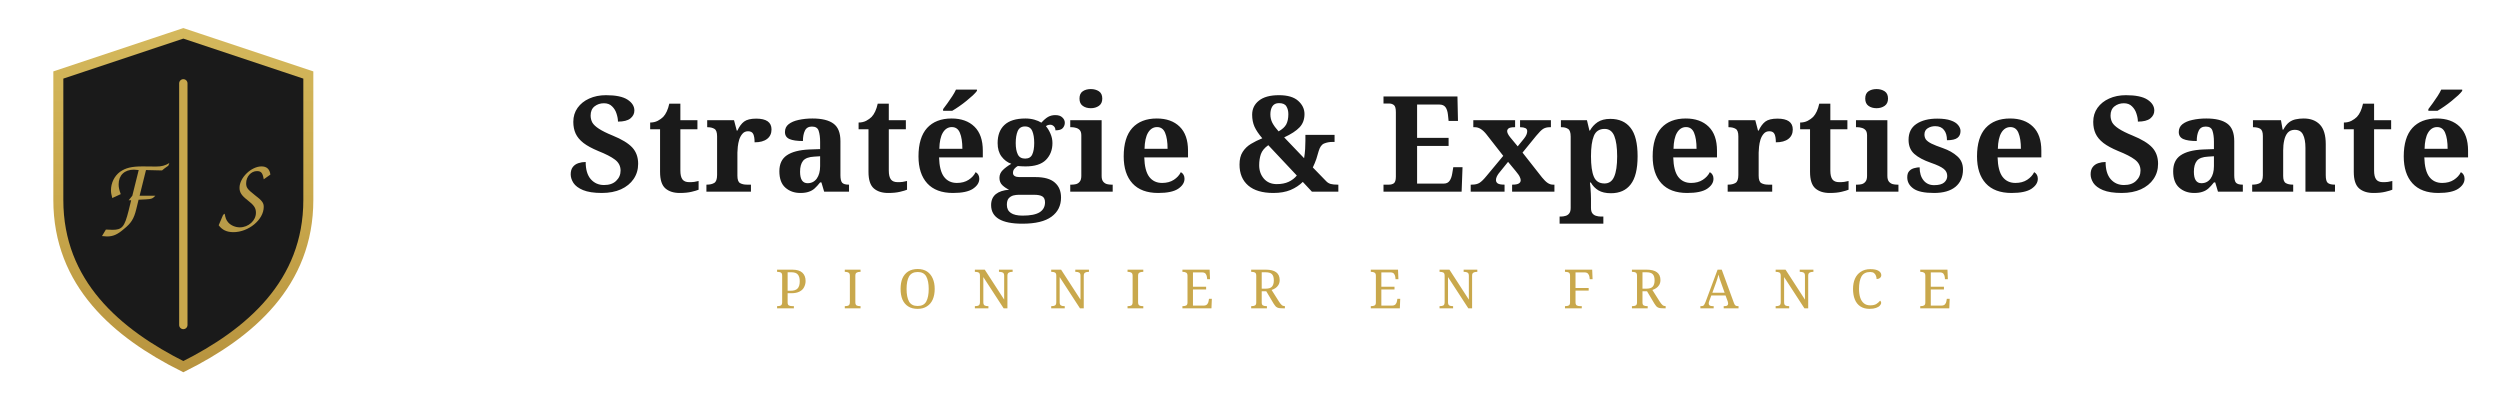
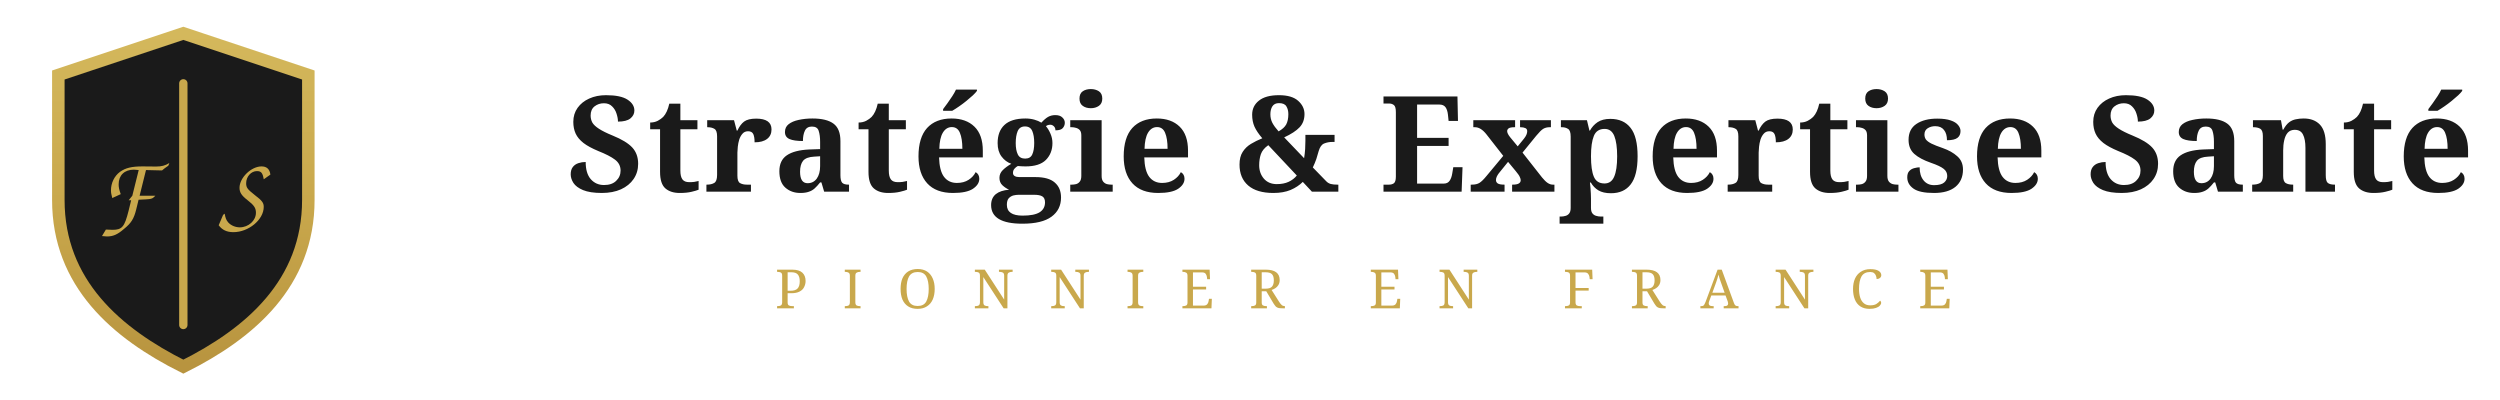
<svg xmlns="http://www.w3.org/2000/svg" viewBox="0 0 300 48" width="300" height="48">
  <defs>
    <linearGradient id="goldGrad" x1="0%" y1="0%" x2="0%" y2="100%">
      <stop offset="0%" style="stop-color:#D4B85C" />
      <stop offset="50%" style="stop-color:#C9A84C" />
      <stop offset="100%" style="stop-color:#B8943F" />
    </linearGradient>
  </defs>
  <g transform="translate(4, 2)">
-     <path d="M18 2 L33 7 L33 22 C33 32 26 38 18 42 C10 38 3 32 3 22 L3 7 Z" fill="#1A1A1A" stroke="url(#goldGrad)" stroke-width="1.2" />
+     <path d="M18 2 L33 7 L33 22 C33 32 26 38 18 42 C10 38 3 32 3 22 L3 7 Z" fill="#1a1a1a" stroke="url(#goldGrad)" stroke-width="1.5" />
    <line x1="18" y1="8" x2="18" y2="37" stroke="#C9A84C" stroke-width="1.0" stroke-linecap="round" />
-     <text x="11" y="25" font-family="'Great Vibes', cursive" font-size="12" font-weight="400" fill="#C9A84C" text-anchor="middle" opacity="0.9">F</text>
-     <text x="25" y="25" font-family="'Great Vibes', cursive" font-size="12" font-weight="400" fill="#C9A84C" text-anchor="middle" opacity="0.9">S</text>
+     <text x="11" y="25" font-family="'Great Vibes', cursive" font-size="12" font-weight="400" fill="#C9A84C" text-anchor="middle">F</text>
+     <text x="25" y="25" font-family="'Great Vibes', cursive" font-size="12" font-weight="400" fill="#C9A84C" text-anchor="middle">S</text>
  </g>
-   <text x="68" y="23" font-family="'Playfair Display', 'Cinzel', 'Georgia', serif" font-size="16" font-weight="700" fill="#1A1A1A" letter-spacing="0.3">Stratégie &amp; Expertise Santé</text>
+   <text x="68" y="23" font-family="'Playfair Display', 'Cinzel', 'Georgia', serif" font-size="16" font-weight="700" fill="#1a1a1a" letter-spacing="0.3">Stratégie &amp; Expertise Santé</text>
  <line x1="68" y1="33" x2="88" y2="33" stroke="url(#goldGrad)" stroke-width="0.6" stroke-linecap="round" />
  <text x="93" y="37" font-family="'Playfair Display', 'Cinzel', 'Georgia', serif" font-size="6.5" fill="#C9A84C" letter-spacing="4.2" font-weight="400">PIONNIER EN FRANCE</text>
  <line x1="244" y1="33" x2="264" y2="33" stroke="url(#goldGrad)" stroke-width="0.6" stroke-linecap="round" />
</svg>
